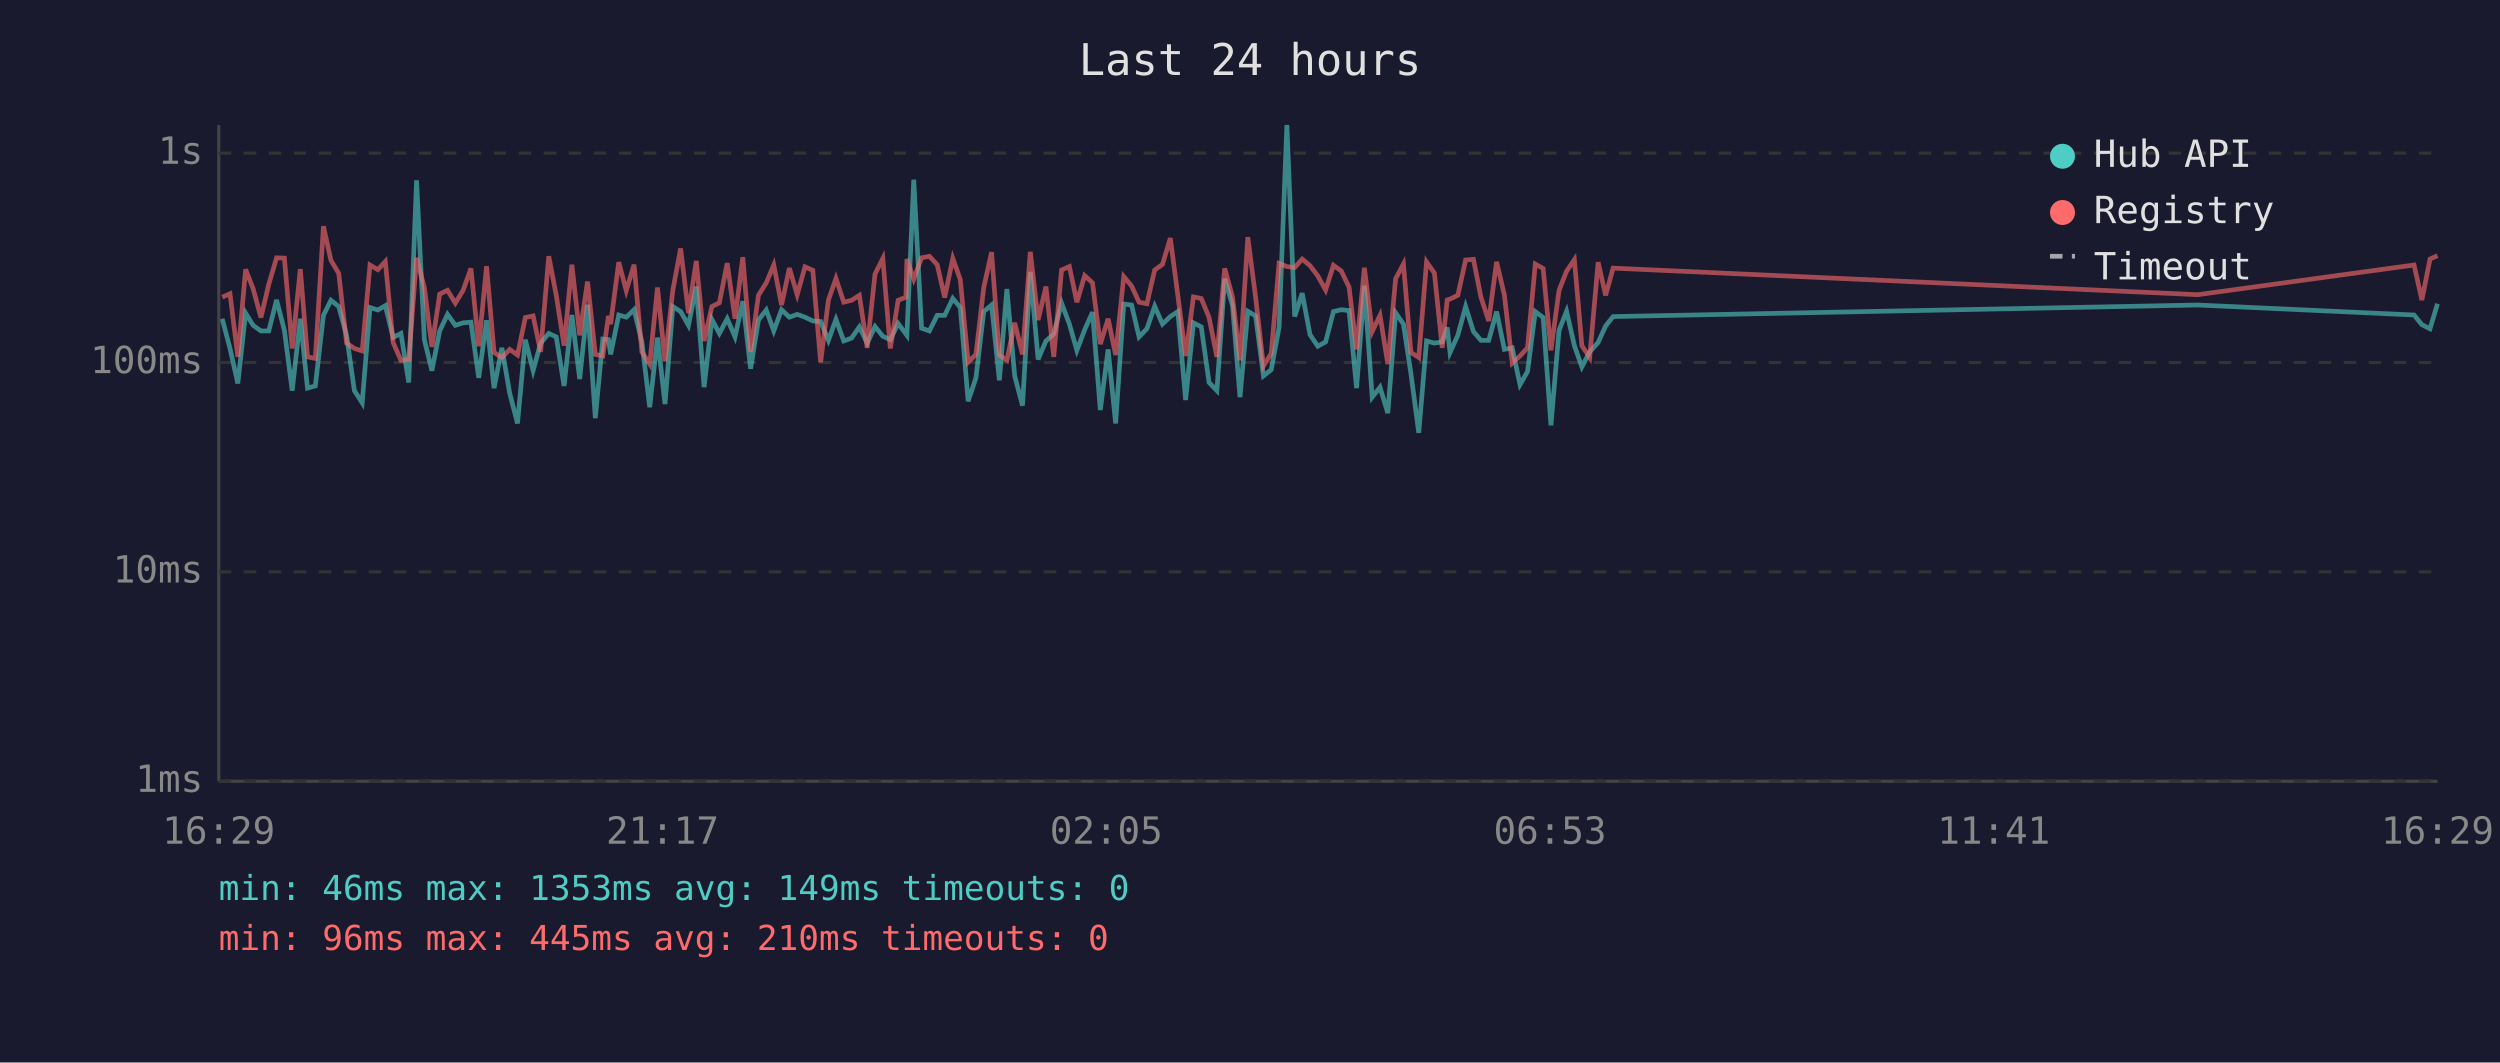
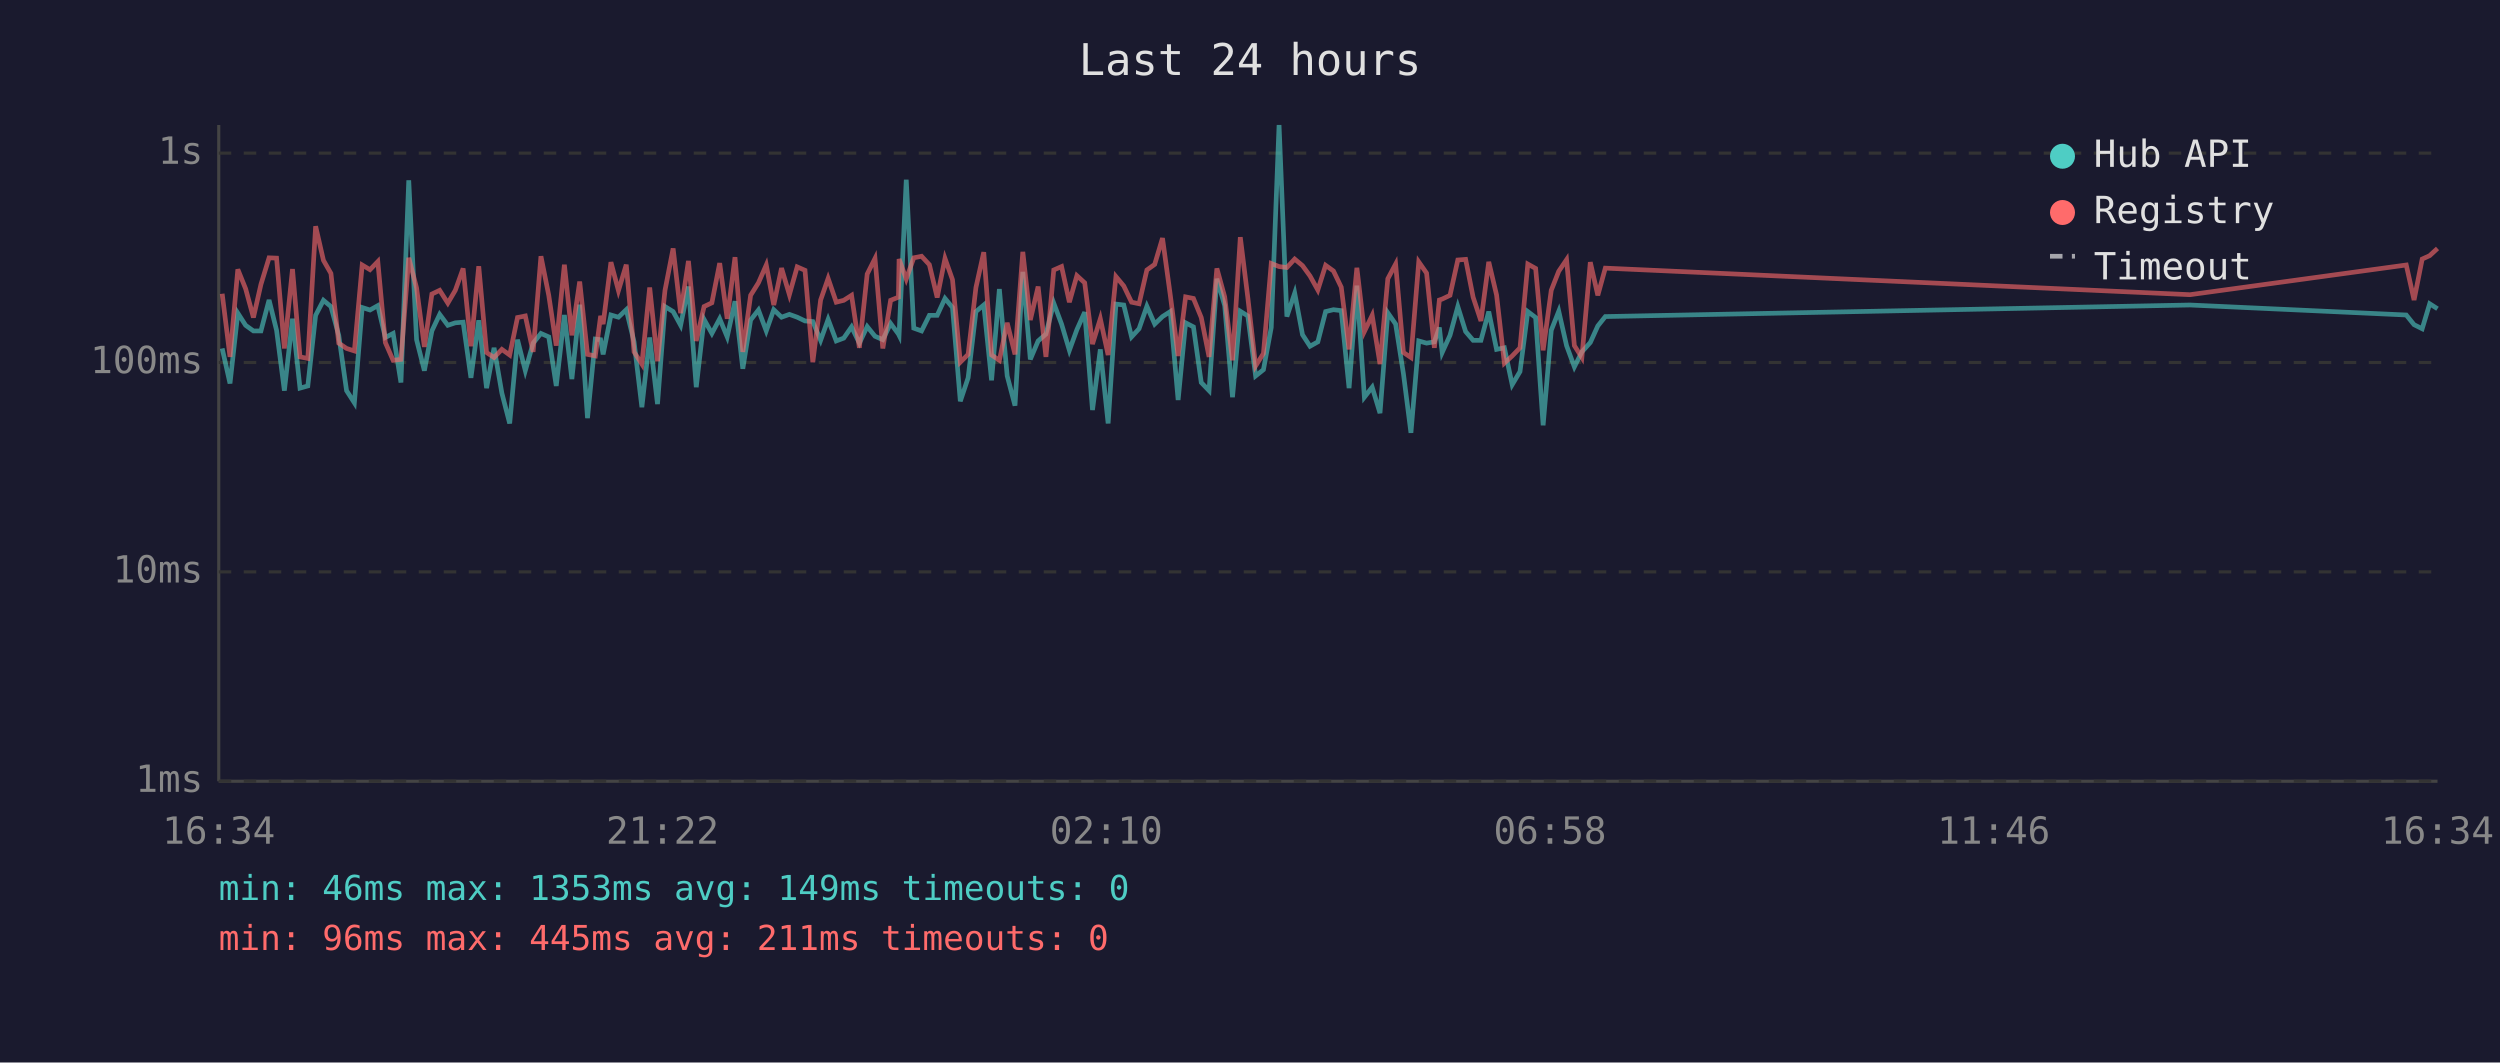
<svg xmlns="http://www.w3.org/2000/svg" viewBox="0 0 800 340" font-family="monospace" font-size="12">
  <rect width="800" height="340" fill="#1a1a2e" />
  <text x="400" y="24" fill="#e0e0e0" font-size="14" text-anchor="middle">Last 24 hours</text>
  <line x1="70" y1="40" x2="70" y2="250" stroke="#444" stroke-width="1" />
  <line x1="70" y1="250" x2="780" y2="250" stroke="#444" stroke-width="1" />
  <line x1="70" y1="250" x2="780" y2="250" stroke="#333" stroke-width="1" stroke-dasharray="4" />
  <text x="65" y="250" fill="#888" text-anchor="end" dominant-baseline="middle">1ms</text>
  <line x1="70" y1="183" x2="780" y2="183" stroke="#333" stroke-width="1" stroke-dasharray="4" />
  <text x="65" y="183" fill="#888" text-anchor="end" dominant-baseline="middle">10ms</text>
  <line x1="70" y1="116" x2="780" y2="116" stroke="#333" stroke-width="1" stroke-dasharray="4" />
  <text x="65" y="116" fill="#888" text-anchor="end" dominant-baseline="middle">100ms</text>
  <line x1="70" y1="49" x2="780" y2="49" stroke="#333" stroke-width="1" stroke-dasharray="4" />
  <text x="65" y="49" fill="#888" text-anchor="end" dominant-baseline="middle">1s</text>
-   <text x="70" y="270" fill="#888" text-anchor="middle">16:29</text>
-   <text x="212" y="270" fill="#888" text-anchor="middle">21:17</text>
-   <text x="354" y="270" fill="#888" text-anchor="middle">02:05</text>
-   <text x="496" y="270" fill="#888" text-anchor="middle">06:53</text>
-   <text x="638" y="270" fill="#888" text-anchor="middle">11:41</text>
-   <text x="780" y="270" fill="#888" text-anchor="middle">16:29</text>
-   <polyline points="71.1,102.0 73.6,111.5 76.1,122.7 78.6,100.2 81.0,104.1 83.5,105.9 86.0,105.9 88.5,96.0 91.0,105.7 93.5,125.0 96.1,102.0 98.4,124.2 100.9,123.5 103.5,100.9 105.9,96.1 108.4,98.1 110.9,107.3 113.4,125.0 115.9,128.9 118.4,98.4 120.9,99.2 123.3,97.8 125.8,108.0 128.3,106.7 130.8,122.4 133.3,57.7 135.8,108.7 138.2,118.6 140.7,105.9 143.2,100.6 145.7,104.1 148.2,103.3 150.7,103.1 153.2,120.9 155.7,102.5 158.1,124.2 160.6,111.3 163.1,125.8 165.6,135.5 168.1,108.7 170.6,118.6 173.0,109.8 175.6,106.7 178.0,107.8 180.5,123.5 183.0,100.8 185.5,121.3 188.0,97.5 190.5,133.8 192.9,108.5 194.7,108.7 195.4,113.4 198.0,100.8 200.4,101.5 202.9,99.1 205.4,109.4 207.9,130.3 210.4,108.0 212.8,129.3 215.3,98.1 217.8,99.7 220.3,104.1 222.8,91.7 225.3,123.9 227.8,102.2 230.2,106.7 232.7,102.0 235.2,107.8 237.7,96.4 240.2,118.0 242.7,102.4 245.2,99.2 247.6,105.9 250.1,99.1 252.6,101.5 255.1,100.6 257.6,101.5 260.1,102.7 262.6,102.9 265.1,108.9 267.5,102.2 270.0,109.1 272.5,108.2 275.0,104.6 277.5,109.8 280.0,104.5 282.5,107.6 284.9,108.7 287.4,103.5 289.9,106.9 290.2,107.3 292.4,57.5 294.9,105.0 297.4,105.9 299.9,100.9 302.3,100.9 304.9,95.5 307.3,98.4 309.8,128.4 312.3,120.9 314.8,99.7 317.3,97.6 319.8,121.7 322.2,92.5 324.7,120.3 327.2,129.8 329.7,87.0 332.2,115.0 334.7,109.1 337.2,106.9 339.7,97.0 342.2,103.7 344.6,112.1 347.1,105.5 349.6,99.9 352.1,131.2 354.6,111.8 357.0,135.5 359.6,97.3 362.1,97.6 364.5,107.8 367.0,105.2 369.5,98.0 372.0,103.7 374.5,101.3 376.9,99.7 379.4,128.0 381.9,103.3 384.4,104.6 386.9,122.4 389.4,125.0 391.9,89.2 394.4,97.8 396.8,127.1 399.3,99.6 401.8,101.1 404.3,120.3 406.8,118.3 409.3,104.8 411.8,40.0 414.3,101.3 416.7,93.8 419.2,107.1 421.7,110.8 424.2,109.4 426.7,99.7 429.2,99.1 431.7,99.4 434.1,124.2 436.6,91.4 439.1,127.1 441.6,123.9 444.1,132.2 446.6,100.1 449.1,103.7 451.5,119.6 454.0,138.5 456.5,109.1 459.0,109.8 461.5,109.4 463.1,104.8 464.0,112.8 466.5,107.3 469.0,98.1 471.5,106.1 473.9,108.9 476.4,108.9 478.9,99.7 481.4,111.8 483.9,111.3 486.4,123.1 488.8,118.9 491.3,99.7 493.8,101.6 496.3,136.1 498.9,105.7 501.3,99.6 503.8,110.6 506.2,117.4 508.7,112.6 511.4,109.6 513.8,104.3 516.2,101.3 703.3,97.6 772.5,100.8 775.0,103.9 777.6,105.2 780.0,97.2" fill="none" stroke="#4ecdc4" stroke-width="1.5" opacity="0.6" />
-   <polyline points="71.1,95.1 73.6,94.0 76.1,114.2 78.6,86.2 81.0,92.4 83.5,101.6 86.0,91.0 88.5,82.5 91.0,82.6 93.5,111.5 96.1,86.1 98.4,114.2 100.9,114.7 103.5,72.4 105.9,83.3 108.4,87.5 110.9,109.8 113.4,111.5 115.9,112.3 118.4,84.8 120.9,86.3 123.3,83.7 125.8,109.6 128.3,115.3 130.8,115.0 133.3,82.5 135.8,92.1 138.2,111.0 140.7,94.1 143.2,92.9 145.7,97.0 148.2,92.9 150.7,85.9 153.2,110.8 155.7,85.2 158.1,112.8 160.6,114.4 163.1,111.8 165.6,113.6 168.1,101.6 170.6,101.1 173.0,112.6 175.6,82.0 178.0,94.5 180.5,110.6 183.0,84.7 185.5,107.3 188.0,90.1 190.5,113.4 192.9,113.9 194.7,101.1 195.4,103.7 198.0,83.9 200.4,93.0 202.9,84.7 205.4,112.6 207.9,116.5 210.4,92.0 212.8,115.6 215.3,92.9 217.8,79.5 220.3,100.2 222.8,83.5 225.3,109.1 227.8,98.1 230.2,96.9 232.7,84.2 235.2,102.0 237.7,82.3 240.2,112.6 242.7,94.5 245.2,90.5 247.6,84.8 250.1,97.6 252.6,85.8 255.1,94.3 257.6,85.4 260.1,86.5 262.6,115.9 265.1,96.0 267.5,89.1 270.0,96.7 272.5,96.1 275.0,94.5 277.5,111.3 280.0,87.7 282.5,82.7 284.9,111.5 287.4,96.1 289.9,95.1 290.2,82.9 292.4,89.3 294.9,82.5 297.4,82.0 299.9,84.7 302.3,95.2 304.9,82.7 307.3,89.5 309.8,115.9 312.3,113.4 314.8,92.0 317.3,80.7 319.8,113.6 322.2,115.3 324.7,103.3 327.2,113.4 329.7,80.6 332.2,102.4 334.7,91.7 337.2,114.2 339.7,86.4 342.2,85.3 344.6,96.7 347.1,88.2 349.6,90.5 352.1,110.1 354.6,102.0 357.0,113.6 359.6,88.5 362.1,91.5 364.5,96.7 367.0,97.2 369.5,86.4 372.0,84.6 374.5,76.2 376.9,94.5 379.4,113.9 381.9,95.0 384.4,95.5 386.9,101.6 389.4,114.2 391.9,85.9 394.4,95.0 396.8,115.3 399.3,75.9 401.8,95.2 404.3,117.1 406.8,113.1 409.3,84.3 411.8,85.3 414.3,85.6 416.7,82.9 419.2,85.0 421.7,88.3 424.2,92.8 426.7,84.9 429.2,86.7 431.7,91.9 434.1,111.8 436.6,85.7 439.1,106.1 441.6,100.9 444.1,116.5 446.6,89.2 449.1,84.5 451.5,112.8 454.0,114.4 456.5,83.8 459.0,87.4 461.5,111.3 463.1,96.0 464.0,95.7 466.5,94.5 469.0,83.2 471.5,83.0 473.9,95.1 476.4,102.7 478.9,83.8 481.4,94.4 483.9,116.2 486.4,113.9 488.8,111.3 491.3,84.5 493.8,85.9 496.3,112.1 498.9,92.9 501.3,86.8 503.8,83.1 506.2,110.6 508.7,114.4 511.4,83.9 513.8,94.5 516.2,85.8 703.3,94.3 772.5,84.8 775.0,96.0 777.6,82.9 780.0,81.8" fill="none" stroke="#ff6b6b" stroke-width="1.5" opacity="0.6" />
+   <text x="70" y="270" fill="#888" text-anchor="middle">16:34</text>
+   <text x="212" y="270" fill="#888" text-anchor="middle">21:22</text>
+   <text x="354" y="270" fill="#888" text-anchor="middle">02:10</text>
+   <text x="496" y="270" fill="#888" text-anchor="middle">06:58</text>
+   <text x="638" y="270" fill="#888" text-anchor="middle">11:46</text>
+   <text x="780" y="270" fill="#888" text-anchor="middle">16:34</text>
+   <polyline points="71.1,111.5 73.6,122.7 76.1,100.2 78.6,104.1 81.1,105.9 83.5,105.9 86.1,96.0 88.5,105.7 91.0,125.0 93.6,102.0 96.0,124.2 98.5,123.5 101.0,100.9 103.5,96.1 105.9,98.1 108.4,107.3 110.9,125.0 113.4,128.9 115.9,98.4 118.4,99.2 120.9,97.8 123.3,108.0 125.8,106.7 128.3,122.4 130.8,57.7 133.3,108.7 135.8,118.6 138.2,105.9 140.7,100.6 143.3,104.1 145.7,103.3 148.2,103.1 150.7,120.9 153.2,102.5 155.7,124.2 158.1,111.3 160.6,125.8 163.1,135.5 165.6,108.7 168.1,118.6 170.6,109.8 173.1,106.7 175.6,107.8 178.0,123.5 180.6,100.8 183.0,121.3 185.5,97.5 188.0,133.8 190.5,108.5 192.2,108.7 193.0,113.4 195.5,100.8 197.9,101.5 200.4,99.1 202.9,109.4 205.4,130.3 207.9,108.0 210.4,129.3 212.8,98.1 215.4,99.7 217.8,104.1 220.3,91.7 222.8,123.9 225.3,102.2 227.8,106.7 230.3,102.0 232.7,107.8 235.2,96.4 237.7,118.0 240.2,102.4 242.7,99.2 245.2,105.9 247.6,99.1 250.1,101.5 252.6,100.6 255.1,101.5 257.6,102.7 260.1,102.9 262.6,108.9 265.0,102.2 267.6,109.1 270.0,108.2 272.5,104.6 275.0,109.8 277.5,104.5 280.0,107.6 282.5,108.7 285.0,103.5 287.5,106.9 287.7,107.3 290.0,57.5 292.4,105.0 294.9,105.9 297.4,100.9 299.9,100.9 302.4,95.5 304.8,98.4 307.3,128.4 309.8,120.9 312.3,99.7 314.8,97.6 317.3,121.7 319.8,92.5 322.3,120.3 324.8,129.8 327.3,87.0 329.7,115.0 332.2,109.1 334.7,106.9 337.2,97.0 339.7,103.7 342.2,112.1 344.6,105.5 347.1,99.9 349.6,131.2 352.1,111.8 354.6,135.5 357.1,97.3 359.6,97.6 362.1,107.8 364.5,105.2 367.0,98.0 369.5,103.7 372.0,101.3 374.5,99.7 377.0,128.0 379.4,103.3 381.9,104.6 384.4,122.4 386.9,125.0 389.4,89.2 391.9,97.8 394.4,127.1 396.9,99.6 399.3,101.1 401.8,120.3 404.3,118.3 406.8,104.8 409.3,40.0 411.8,101.3 414.3,93.8 416.8,107.1 419.2,110.8 421.7,109.4 424.2,99.7 426.7,99.1 429.2,99.4 431.7,124.2 434.2,91.4 436.6,127.1 439.1,123.9 441.6,132.2 444.1,100.1 446.6,103.7 449.1,119.6 451.5,138.5 454.0,109.1 456.5,109.8 459.0,109.4 460.6,104.8 461.5,112.8 464.0,107.3 466.5,98.1 469.0,106.1 471.4,108.9 473.9,108.9 476.4,99.7 478.9,111.8 481.4,111.3 483.9,123.1 486.4,118.9 488.9,99.7 491.4,101.6 493.8,136.1 496.4,105.7 498.8,99.6 501.3,110.6 503.8,117.4 506.2,112.6 508.9,109.6 511.3,104.3 513.7,101.3 700.8,97.6 770.0,100.8 772.5,103.9 775.1,105.2 777.5,97.2 780.0,98.8" fill="none" stroke="#4ecdc4" stroke-width="1.5" opacity="0.6" />
+   <polyline points="71.1,94.0 73.6,114.2 76.1,86.2 78.6,92.4 81.1,101.6 83.5,91.0 86.1,82.5 88.5,82.6 91.0,111.5 93.6,86.1 96.0,114.2 98.5,114.7 101.0,72.4 103.5,83.3 105.9,87.5 108.4,109.8 110.9,111.5 113.4,112.3 115.9,84.8 118.4,86.3 120.9,83.7 123.3,109.6 125.8,115.3 128.3,115.0 130.8,82.5 133.3,92.1 135.8,111.0 138.2,94.1 140.7,92.9 143.3,97.0 145.7,92.9 148.2,85.9 150.7,110.8 153.2,85.2 155.7,112.8 158.1,114.4 160.6,111.8 163.1,113.6 165.6,101.6 168.1,101.1 170.6,112.6 173.1,82.0 175.6,94.5 178.0,110.6 180.6,84.7 183.0,107.3 185.5,90.1 188.0,113.4 190.5,113.9 192.2,101.1 193.0,103.7 195.5,83.9 197.9,93.0 200.4,84.7 202.9,112.6 205.4,116.5 207.9,92.0 210.4,115.6 212.8,92.9 215.4,79.5 217.8,100.2 220.3,83.5 222.8,109.1 225.3,98.1 227.8,96.9 230.3,84.2 232.7,102.0 235.2,82.3 237.7,112.6 240.2,94.5 242.7,90.5 245.2,84.8 247.6,97.6 250.1,85.8 252.6,94.3 255.1,85.4 257.6,86.5 260.1,115.9 262.6,96.0 265.0,89.1 267.6,96.7 270.0,96.1 272.5,94.5 275.0,111.3 277.5,87.7 280.0,82.7 282.5,111.5 285.0,96.1 287.5,95.1 287.7,82.9 290.0,89.3 292.4,82.5 294.9,82.0 297.4,84.7 299.9,95.2 302.4,82.7 304.8,89.5 307.3,115.9 309.8,113.4 312.3,92.0 314.8,80.7 317.3,113.6 319.8,115.3 322.3,103.3 324.8,113.4 327.3,80.6 329.7,102.4 332.2,91.7 334.7,114.2 337.2,86.4 339.7,85.3 342.2,96.7 344.6,88.2 347.1,90.5 349.6,110.1 352.1,102.0 354.6,113.6 357.1,88.5 359.6,91.5 362.1,96.7 364.5,97.2 367.0,86.4 369.5,84.6 372.0,76.2 374.5,94.5 377.0,113.9 379.4,95.0 381.9,95.5 384.4,101.6 386.9,114.2 389.4,85.9 391.9,95.0 394.4,115.3 396.9,75.9 399.3,95.2 401.8,117.1 404.3,113.1 406.8,84.3 409.3,85.3 411.8,85.6 414.3,82.9 416.8,85.0 419.2,88.3 421.7,92.8 424.2,84.9 426.7,86.7 429.2,91.9 431.7,111.8 434.2,85.7 436.6,106.1 439.1,100.9 441.6,116.5 444.1,89.2 446.6,84.5 449.1,112.8 451.5,114.4 454.0,83.8 456.5,87.4 459.0,111.3 460.6,96.0 461.5,95.7 464.0,94.5 466.5,83.2 469.0,83.0 471.4,95.1 473.9,102.7 476.4,83.8 478.9,94.4 481.4,116.2 483.9,113.9 486.4,111.3 488.9,84.5 491.4,85.9 493.8,112.1 496.4,92.9 498.8,86.8 501.3,83.1 503.8,110.6 506.2,114.4 508.9,83.9 511.3,94.5 513.7,85.8 700.8,94.3 770.0,84.8 772.5,96.0 775.1,82.9 777.5,81.8 780.0,79.5" fill="none" stroke="#ff6b6b" stroke-width="1.5" opacity="0.6" />
  <circle cx="660" cy="50" r="4" fill="#4ecdc4" />
  <text x="670" y="50" fill="#e0e0e0" dominant-baseline="middle">Hub API</text>
  <circle cx="660" cy="68" r="4" fill="#ff6b6b" />
  <text x="670" y="68" fill="#e0e0e0" dominant-baseline="middle">Registry</text>
  <line x1="656" y1="82" x2="664" y2="82" stroke="#e0e0e0" stroke-width="1.5" stroke-dasharray="4,3" opacity="0.7" />
  <text x="670" y="86" fill="#e0e0e0" dominant-baseline="middle">Timeout</text>
  <text x="70" y="288" fill="#4ecdc4" font-size="11">min: 46ms  max: 1353ms  avg: 149ms  timeouts: 0</text>
-   <text x="70" y="304" fill="#ff6b6b" font-size="11">min: 96ms  max: 445ms  avg: 210ms  timeouts: 0</text>
+   <text x="70" y="304" fill="#ff6b6b" font-size="11">min: 96ms  max: 445ms  avg: 211ms  timeouts: 0</text>
</svg>
